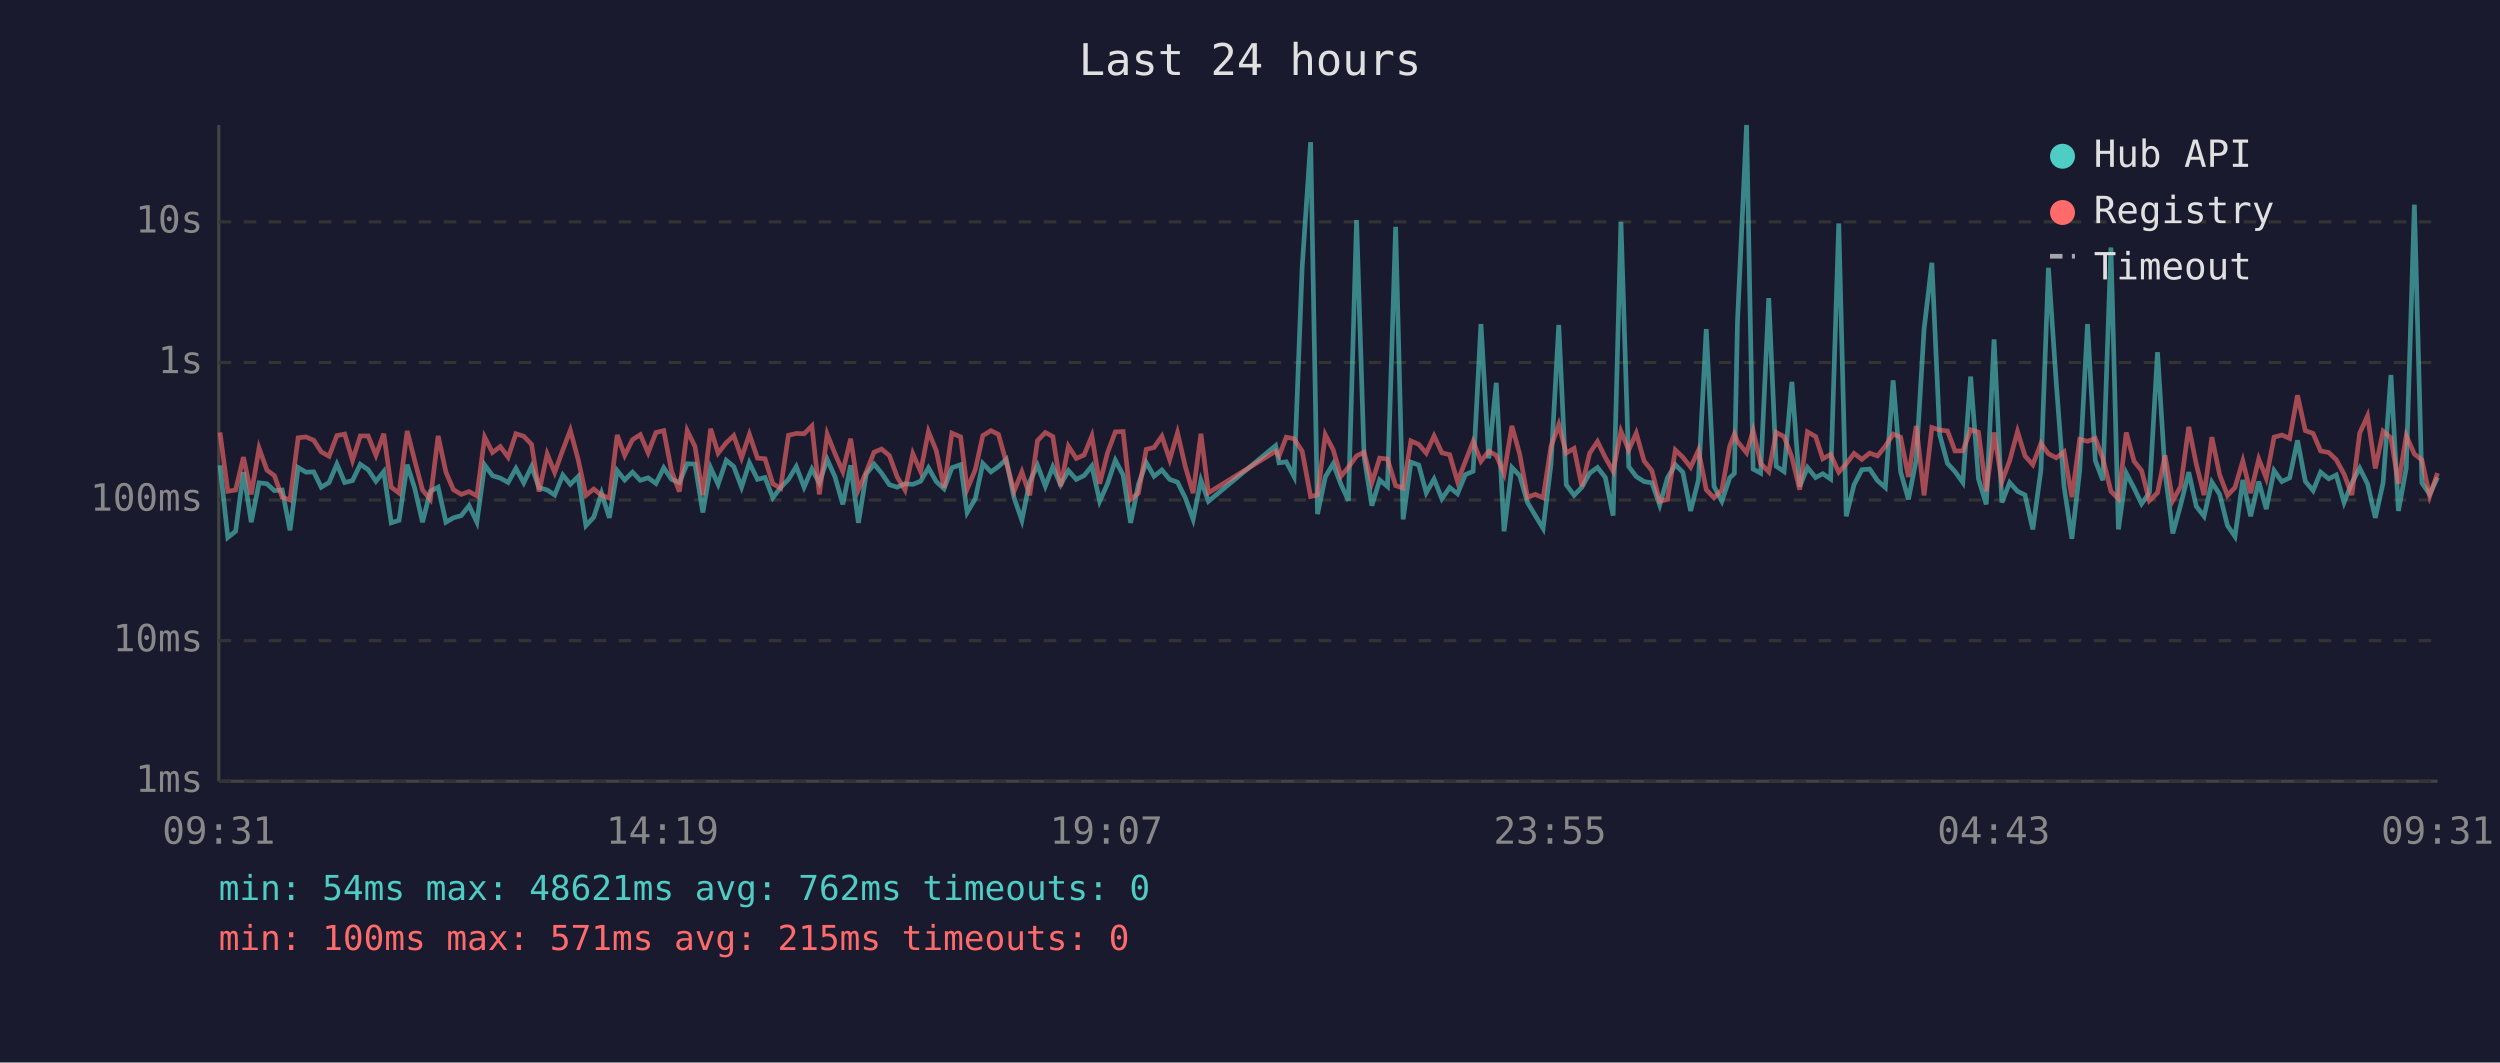
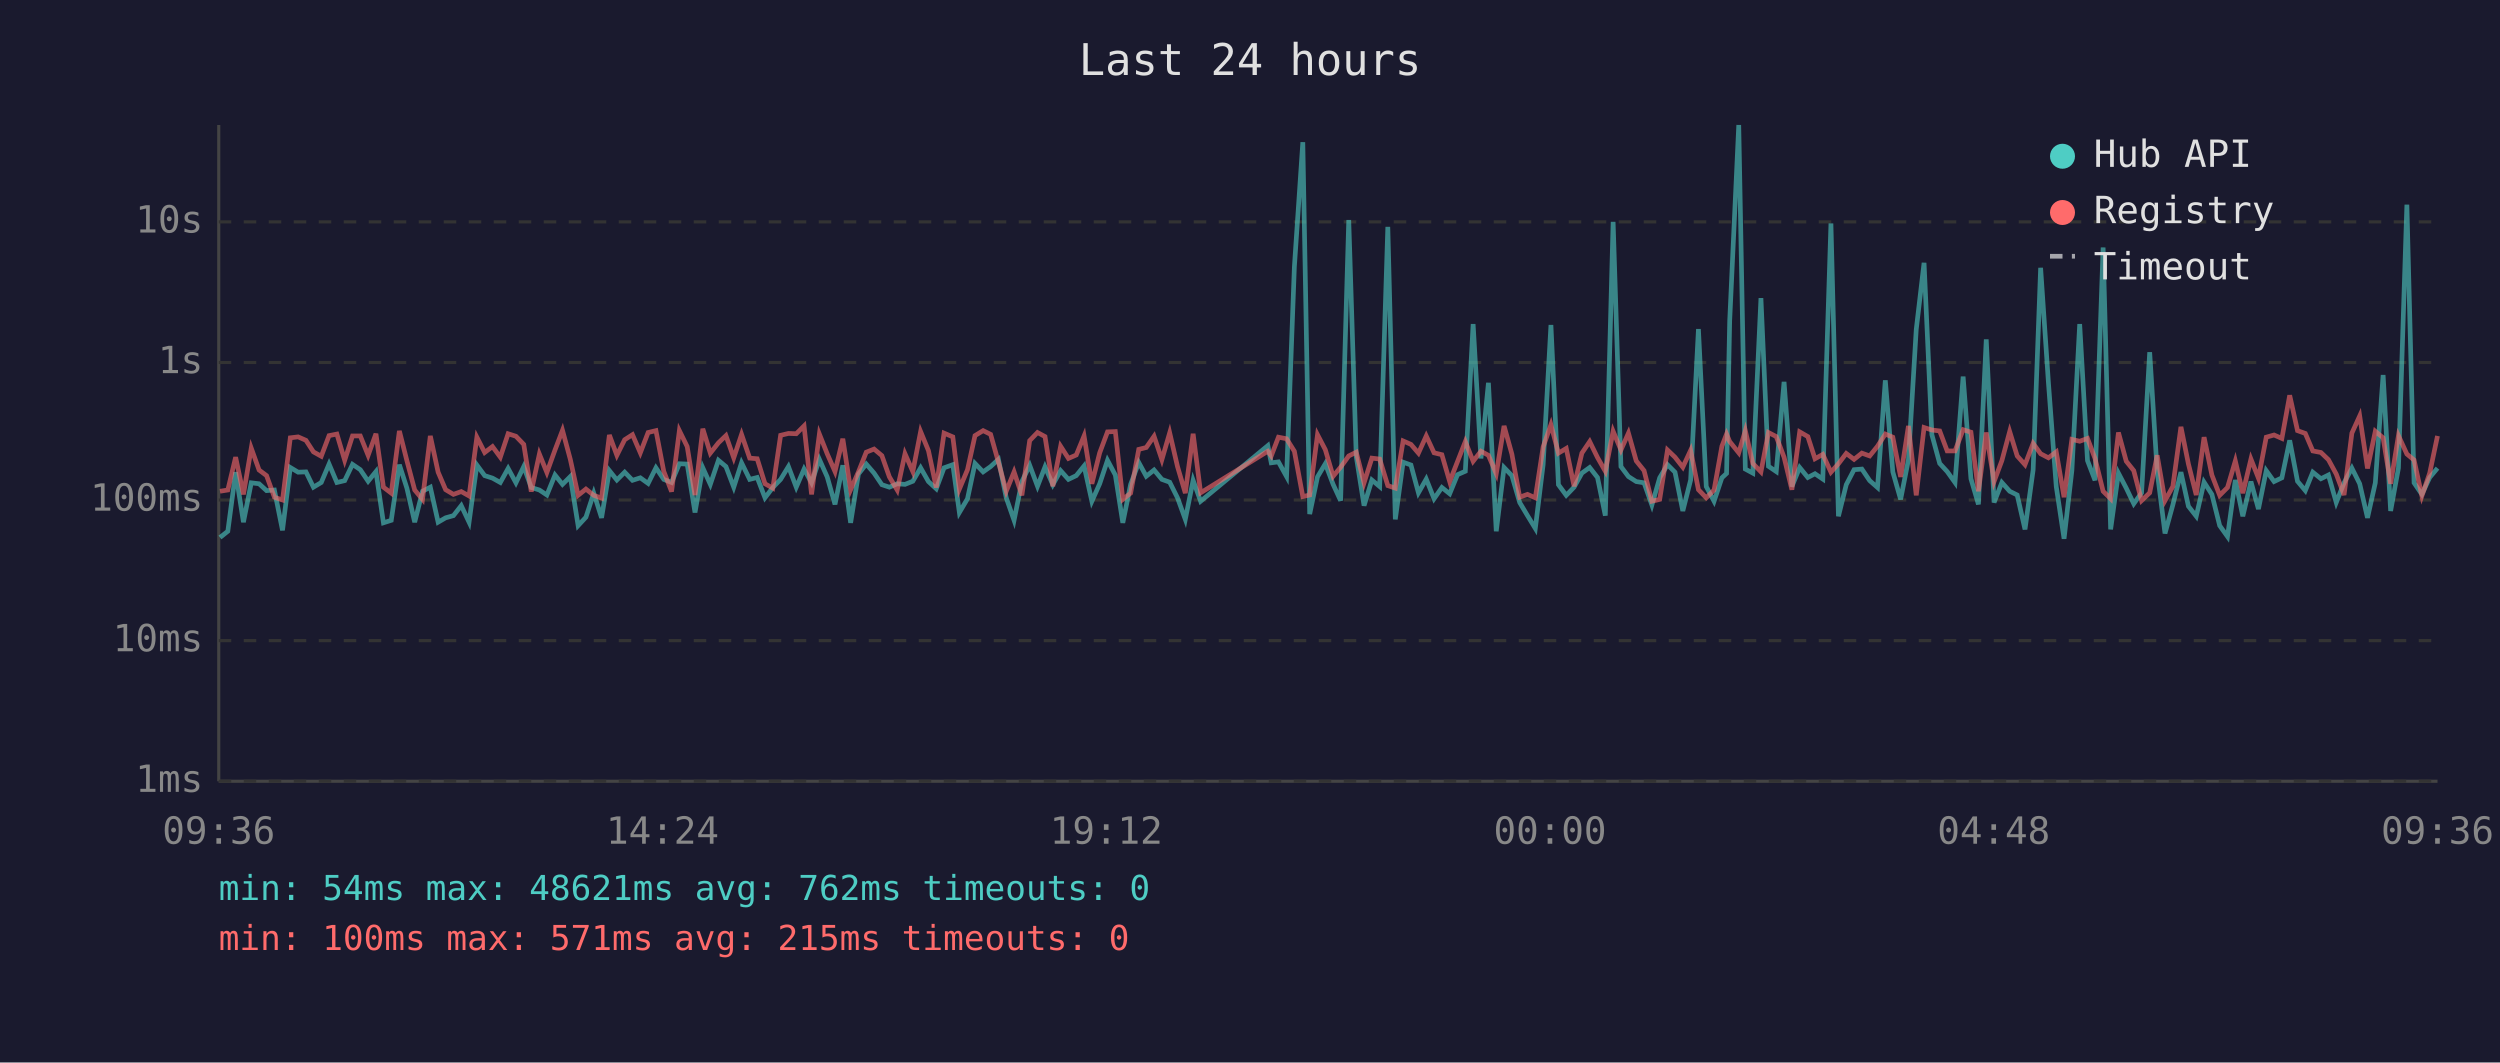
<svg xmlns="http://www.w3.org/2000/svg" viewBox="0 0 800 340" font-family="monospace" font-size="12">
  <rect width="800" height="340" fill="#1a1a2e" />
  <text x="400" y="24" fill="#e0e0e0" font-size="14" text-anchor="middle">Last 24 hours</text>
  <line x1="70" y1="40" x2="70" y2="250" stroke="#444" stroke-width="1" />
  <line x1="70" y1="250" x2="780" y2="250" stroke="#444" stroke-width="1" />
  <line x1="70" y1="250" x2="780" y2="250" stroke="#333" stroke-width="1" stroke-dasharray="4" />
  <text x="65" y="250" fill="#888" text-anchor="end" dominant-baseline="middle">1ms</text>
  <line x1="70" y1="205" x2="780" y2="205" stroke="#333" stroke-width="1" stroke-dasharray="4" />
  <text x="65" y="205" fill="#888" text-anchor="end" dominant-baseline="middle">10ms</text>
  <line x1="70" y1="160" x2="780" y2="160" stroke="#333" stroke-width="1" stroke-dasharray="4" />
  <text x="65" y="160" fill="#888" text-anchor="end" dominant-baseline="middle">100ms</text>
  <line x1="70" y1="116" x2="780" y2="116" stroke="#333" stroke-width="1" stroke-dasharray="4" />
  <text x="65" y="116" fill="#888" text-anchor="end" dominant-baseline="middle">1s</text>
  <line x1="70" y1="71" x2="780" y2="71" stroke="#333" stroke-width="1" stroke-dasharray="4" />
  <text x="65" y="71" fill="#888" text-anchor="end" dominant-baseline="middle">10s</text>
-   <text x="70" y="270" fill="#888" text-anchor="middle">09:31</text>
-   <text x="212" y="270" fill="#888" text-anchor="middle">14:19</text>
-   <text x="354" y="270" fill="#888" text-anchor="middle">19:07</text>
-   <text x="496" y="270" fill="#888" text-anchor="middle">23:55</text>
-   <text x="638" y="270" fill="#888" text-anchor="middle">04:43</text>
-   <text x="780" y="270" fill="#888" text-anchor="middle">09:31</text>
-   <polyline points="70.4,148.9 72.9,172.0 75.4,170.0 77.9,151.1 80.4,167.1 82.9,154.5 85.4,154.8 87.8,157.0 90.3,156.8 92.8,169.7 95.4,149.6 97.9,151.1 100.4,151.0 102.8,155.9 105.3,154.4 107.8,148.5 110.3,154.4 112.8,153.8 115.3,148.6 117.8,150.3 120.3,154.0 122.8,150.9 125.2,167.3 127.7,166.5 130.3,148.7 132.7,156.2 135.2,167.1 137.7,157.2 140.2,155.9 142.7,167.1 145.1,165.7 147.6,165.0 150.1,161.8 152.6,167.1 155.1,148.8 157.6,152.2 160.1,153.0 162.6,154.4 165.1,149.9 167.6,154.5 170.1,149.3 172.5,156.0 175.1,156.8 177.5,158.4 180.1,152.0 182.5,155.0 185.0,152.5 187.5,168.2 190.0,165.5 192.5,157.8 195.0,165.7 197.5,150.6 199.9,153.6 202.4,151.1 204.9,153.7 207.4,152.9 209.9,154.7 212.4,149.7 214.9,153.4 217.4,154.4 219.9,148.4 222.4,148.5 224.9,164.0 227.4,149.7 229.8,155.0 232.4,147.3 234.8,149.3 237.3,155.9 239.8,148.1 242.4,153.4 244.8,152.8 247.3,159.3 249.8,156.0 252.3,153.4 254.8,149.3 257.3,155.9 259.8,150.1 262.2,154.5 264.7,147.0 267.2,152.6 269.7,161.4 272.2,148.9 274.7,167.3 277.2,151.7 279.7,148.5 282.1,151.4 284.6,155.1 287.1,155.9 289.6,154.8 292.1,155.0 294.6,154.0 297.1,149.7 299.6,154.1 302.1,156.4 304.6,149.7 307.4,148.7 309.5,164.0 312.1,159.6 314.5,148.3 317.1,151.0 319.5,149.3 322.0,147.0 324.5,159.3 327.0,166.5 329.5,154.1 332.0,148.9 334.5,155.6 336.9,149.4 339.4,155.1 341.9,150.6 344.4,153.4 346.9,152.2 349.4,149.1 351.9,160.4 354.4,154.8 356.9,147.3 359.4,152.0 361.8,167.3 364.3,155.0 366.8,148.0 369.3,152.4 371.8,150.4 374.3,153.4 376.8,154.3 379.3,159.3 381.8,166.2 384.3,153.7 386.7,160.4 408.2,142.6 409.3,148.1 411.6,147.8 414.1,152.5 416.7,85.4 419.4,45.5 421.6,164.5 424.1,152.6 426.6,148.4 429.1,155.0 431.5,160.2 434.1,70.4 436.5,146.1 439.0,161.8 441.5,153.6 444.0,155.7 446.6,72.6 449.0,166.2 451.5,147.9 454.0,148.8 456.4,157.7 458.9,153.3 461.4,159.6 463.9,156.0 466.4,158.0 468.9,151.9 471.4,150.8 473.9,103.7 476.4,146.7 478.8,122.5 481.3,170.0 483.8,149.6 486.3,152.2 488.8,160.8 491.3,165.0 493.8,169.1 496.3,148.7 498.8,104.0 501.2,155.1 503.7,158.5 506.2,155.9 508.7,151.4 511.2,149.6 513.7,152.8 516.2,165.0 518.7,71.0 521.2,149.3 523.6,152.5 526.1,154.1 528.6,154.5 531.1,161.6 533.6,152.9 536.1,148.7 538.5,151.1 541.0,163.5 543.5,153.6 546.0,105.3 548.5,155.7 551.0,160.4 553.5,152.9 555.0,151.5 556.0,102.7 558.9,40.0 561.0,150.1 563.4,151.4 566.0,95.4 568.4,149.2 570.9,150.9 573.4,122.2 575.9,155.7 578.4,149.6 581.0,152.8 583.3,151.6 585.8,153.3 588.4,71.5 590.8,165.2 593.3,155.1 595.8,150.3 598.3,150.1 600.8,153.8 603.3,156.0 605.8,121.7 608.2,151.0 610.7,159.8 613.2,147.1 615.7,105.4 618.2,84.1 620.7,139.1 623.2,148.3 625.6,150.9 628.1,154.4 630.6,120.5 633.1,153.2 635.6,161.4 638.1,108.6 640.6,160.8 643.1,154.4 645.6,157.2 648.0,158.4 650.5,169.4 653.1,150.4 655.5,85.7 658.0,122.5 660.5,155.7 663.0,172.4 665.5,150.6 668.0,103.7 670.5,147.4 672.9,153.7 675.5,79.2 677.9,169.4 680.4,151.4 682.9,156.2 685.3,161.2 687.8,157.7 690.4,112.7 692.8,150.9 695.3,170.7 697.8,161.6 700.4,151.1 702.8,162.0 705.3,165.2 707.8,154.3 710.3,158.2 712.8,168.2 715.2,171.7 717.7,153.6 720.2,165.2 722.8,154.1 725.2,162.9 727.7,150.6 730.2,154.1 732.7,152.9 735.2,140.9 737.7,154.0 740.2,157.0 742.6,151.1 745.2,153.2 747.6,152.0 750.1,160.8 752.6,154.5 755.1,149.8 757.6,154.8 760.1,165.7 762.6,154.5 765.1,120.0 767.5,163.5 770.0,149.8 772.6,65.5 775.0,154.5 777.5,158.2 780.0,152.8" fill="none" stroke="#4ecdc4" stroke-width="1.5" opacity="0.6" />
-   <polyline points="70.4,138.4 72.9,157.2 75.4,156.8 77.9,146.3 80.4,158.2 82.9,143.4 85.4,150.4 87.8,152.2 90.3,159.1 92.8,160.0 95.4,140.1 97.9,139.8 100.4,140.9 102.8,144.6 105.3,146.0 107.8,139.4 110.3,138.9 112.8,147.3 115.3,139.5 117.8,139.5 120.3,145.7 122.8,138.8 125.2,155.9 127.7,157.8 130.3,137.9 132.7,147.4 135.2,156.8 137.7,159.8 140.2,139.5 142.7,151.1 145.1,156.7 147.6,158.2 150.1,157.3 152.6,158.7 155.1,139.9 157.6,144.8 160.1,142.9 162.6,146.3 165.1,138.8 167.6,139.6 170.1,142.2 172.5,157.3 175.1,145.3 177.5,151.2 180.1,144.0 182.5,137.7 185.0,147.0 187.5,158.5 190.0,156.5 192.5,158.5 195.0,159.4 197.5,139.2 199.9,145.7 202.4,140.7 204.9,139.1 207.4,144.9 209.9,138.4 212.4,137.8 214.9,150.8 217.4,157.3 219.9,137.8 222.4,142.9 224.9,158.4 227.4,137.2 229.8,145.0 232.4,141.7 234.8,139.4 237.3,146.5 239.8,139.0 242.4,146.6 244.8,146.8 247.3,154.8 249.8,156.2 252.3,139.3 254.8,138.7 257.3,138.8 259.8,136.3 262.2,158.2 264.7,138.9 267.2,145.2 269.7,150.9 272.2,140.4 274.7,156.7 277.2,151.0 279.7,144.7 282.1,143.7 284.6,145.8 287.1,152.6 289.6,156.8 292.1,145.2 294.6,150.9 297.1,138.1 299.6,144.2 302.1,156.0 304.6,138.6 307.4,139.8 309.5,156.5 312.1,150.3 314.5,139.4 317.1,137.8 319.5,139.0 322.0,147.9 324.5,157.2 327.0,151.0 329.5,158.5 332.0,141.0 334.5,138.4 336.9,139.7 339.4,155.6 341.9,142.8 344.4,146.7 346.9,145.6 349.4,139.5 351.9,154.8 354.4,144.9 356.9,138.2 359.4,138.1 361.8,159.8 364.3,157.8 366.8,143.8 369.3,143.2 371.8,139.6 374.3,147.1 376.8,138.5 379.3,149.3 381.8,157.8 384.3,138.8 386.7,157.7 408.2,144.4 409.3,145.9 411.6,139.9 414.1,140.4 416.7,144.4 419.4,158.9 421.6,158.4 424.1,139.1 426.6,143.9 429.1,152.4 431.5,149.5 434.1,145.9 436.5,144.7 439.0,154.5 441.5,146.6 444.0,146.9 446.6,155.4 449.0,156.2 451.5,141.1 454.0,142.2 456.4,145.0 458.9,139.5 461.4,144.9 463.9,145.5 466.4,154.1 468.9,147.7 471.4,141.3 473.9,147.6 476.4,144.4 478.8,145.7 481.3,151.6 483.8,136.3 486.3,145.3 488.8,159.1 491.3,158.2 493.8,159.3 496.3,143.0 498.8,135.9 501.2,145.0 503.7,143.5 506.2,155.6 508.7,145.0 511.2,141.3 513.7,146.4 516.2,150.8 518.7,138.0 521.2,144.0 523.6,138.6 526.1,147.5 528.6,150.6 531.1,160.4 533.6,159.8 536.1,144.0 538.5,146.3 541.0,149.5 543.5,144.1 546.0,156.7 548.5,159.3 551.0,156.8 553.5,142.8 555.0,138.9 556.0,141.3 558.9,144.9 561.0,137.8 563.4,148.3 566.0,151.0 568.4,138.4 570.9,139.7 573.4,146.3 575.9,156.7 578.4,138.2 581.0,139.7 583.3,146.8 585.8,145.4 588.4,151.1 590.8,148.4 593.3,145.1 595.8,147.0 598.3,145.0 600.8,145.9 603.3,142.8 605.8,138.9 608.2,139.9 610.7,152.6 613.2,136.3 615.7,158.5 618.2,136.8 620.7,137.6 623.2,137.9 625.6,144.3 628.1,144.3 630.6,137.5 633.1,138.3 635.6,157.2 638.1,138.4 640.6,154.1 643.1,147.4 645.6,138.1 648.0,145.9 650.5,148.7 653.1,141.9 655.5,145.2 658.0,146.5 660.5,144.6 663.0,159.1 665.5,140.6 668.0,141.2 670.5,140.3 672.9,146.7 675.5,157.2 677.9,159.6 680.4,138.4 682.9,147.6 685.3,150.6 687.8,160.2 690.4,157.7 692.8,145.7 695.3,160.2 697.8,155.7 700.4,136.6 702.8,148.5 705.3,158.4 707.8,139.9 710.3,152.0 712.8,158.5 715.2,156.0 717.7,147.5 720.2,157.8 722.8,146.9 725.2,153.0 727.7,139.9 730.2,139.2 732.7,140.3 735.2,126.5 737.7,137.8 740.2,138.7 742.6,144.3 745.2,144.8 747.6,147.1 750.1,151.7 752.6,158.4 755.1,138.6 757.6,133.1 760.1,149.9 762.6,138.0 765.1,140.1 767.5,154.8 770.0,139.4 772.6,145.3 775.0,147.2 777.5,158.7 780.0,151.4" fill="none" stroke="#ff6b6b" stroke-width="1.5" opacity="0.6" />
+   <text x="70" y="270" fill="#888" text-anchor="middle">09:36</text>
+   <text x="212" y="270" fill="#888" text-anchor="middle">14:24</text>
+   <text x="354" y="270" fill="#888" text-anchor="middle">19:12</text>
+   <text x="496" y="270" fill="#888" text-anchor="middle">00:00</text>
+   <text x="638" y="270" fill="#888" text-anchor="middle">04:48</text>
+   <text x="780" y="270" fill="#888" text-anchor="middle">09:36</text>
+   <polyline points="70.4,172.0 72.9,170.0 75.4,151.1 77.9,167.1 80.4,154.5 82.9,154.8 85.3,157.0 87.8,156.8 90.4,169.7 92.9,149.6 95.4,151.1 97.9,151.0 100.3,155.9 102.8,154.4 105.3,148.5 107.8,154.4 110.3,153.8 112.8,148.6 115.3,150.3 117.8,154.0 120.3,150.9 122.7,167.3 125.2,166.5 127.8,148.7 130.2,156.2 132.7,167.1 135.2,157.2 137.7,155.9 140.2,167.1 142.6,165.7 145.1,165.0 147.6,161.8 150.1,167.1 152.6,148.8 155.1,152.2 157.6,153.0 160.1,154.4 162.6,149.9 165.1,154.5 167.6,149.3 170.0,156.0 172.6,156.8 175.0,158.4 177.6,152.0 180.0,155.0 182.5,152.5 185.0,168.2 187.5,165.5 190.0,157.8 192.5,165.7 195.0,150.6 197.4,153.6 199.9,151.1 202.4,153.7 204.9,152.9 207.4,154.7 209.9,149.7 212.4,153.4 214.9,154.4 217.4,148.4 219.9,148.5 222.4,164.0 224.9,149.7 227.3,155.0 229.9,147.3 232.3,149.3 234.8,155.9 237.3,148.1 239.9,153.4 242.3,152.8 244.8,159.3 247.3,156.0 249.8,153.4 252.3,149.3 254.8,155.9 257.3,150.1 259.7,154.5 262.2,147.0 264.7,152.6 267.2,161.4 269.7,148.9 272.2,167.3 274.7,151.7 277.2,148.5 279.7,151.4 282.2,155.1 284.6,155.9 287.1,154.8 289.6,155.0 292.1,154.0 294.6,149.7 297.1,154.1 299.6,156.4 302.1,149.7 304.9,148.7 307.0,164.0 309.6,159.6 312.0,148.3 314.6,151.0 317.0,149.3 319.5,147.0 322.0,159.3 324.5,166.5 327.0,154.1 329.5,148.9 332.0,155.6 334.4,149.4 336.9,155.1 339.4,150.6 341.9,153.4 344.4,152.2 346.9,149.1 349.4,160.4 351.9,154.8 354.4,147.3 356.9,152.0 359.3,167.3 361.8,155.0 364.4,148.0 366.8,152.4 369.3,150.4 371.8,153.4 374.3,154.3 376.8,159.3 379.3,166.2 381.8,153.7 384.2,160.4 405.7,142.6 406.8,148.1 409.1,147.8 411.7,152.5 414.2,85.4 416.9,45.5 419.1,164.5 421.6,152.6 424.1,148.4 426.6,155.0 429.0,160.2 431.6,70.4 434.0,146.1 436.5,161.8 439.0,153.6 441.5,155.7 444.1,72.6 446.5,166.2 449.0,147.9 451.5,148.8 453.9,157.7 456.4,153.3 458.9,159.6 461.4,156.0 463.9,158.0 466.4,151.9 468.9,150.8 471.4,103.7 473.9,146.7 476.3,122.5 478.8,170.0 481.3,149.6 483.8,152.2 486.3,160.8 488.8,165.0 491.3,169.1 493.8,148.7 496.3,104.0 498.7,155.1 501.2,158.5 503.7,155.9 506.2,151.4 508.7,149.6 511.2,152.8 513.7,165.0 516.2,71.0 518.7,149.3 521.1,152.5 523.6,154.1 526.1,154.5 528.6,161.6 531.1,152.9 533.6,148.7 536.0,151.1 538.5,163.5 541.0,153.6 543.5,105.3 546.0,155.7 548.5,160.4 551.0,152.9 552.5,151.5 553.5,102.7 556.4,40.0 558.5,150.1 560.9,151.4 563.5,95.4 565.9,149.2 568.4,150.9 570.9,122.2 573.4,155.7 575.9,149.6 578.5,152.8 580.8,151.6 583.3,153.3 585.9,71.5 588.3,165.2 590.8,155.1 593.3,150.3 595.8,150.1 598.3,153.8 600.8,156.0 603.3,121.7 605.7,151.0 608.2,159.8 610.7,147.1 613.2,105.4 615.7,84.1 618.2,139.1 620.7,148.3 623.1,150.9 625.6,154.4 628.2,120.5 630.7,153.2 633.1,161.4 635.6,108.6 638.1,160.8 640.6,154.4 643.1,157.2 645.5,158.4 648.0,169.4 650.6,150.4 653.0,85.7 655.5,122.5 658.0,155.7 660.5,172.4 663.0,150.6 665.5,103.7 668.0,147.4 670.4,153.7 673.0,79.2 675.4,169.4 677.9,151.4 680.4,156.2 682.8,161.2 685.3,157.7 687.9,112.7 690.3,150.9 692.8,170.7 695.3,161.6 697.9,151.1 700.3,162.0 702.8,165.2 705.3,154.3 707.8,158.2 710.3,168.2 712.8,171.7 715.3,153.6 717.7,165.2 720.3,154.1 722.7,162.9 725.2,150.6 727.7,154.1 730.2,152.9 732.7,140.9 735.2,154.0 737.7,157.0 740.1,151.1 742.7,153.2 745.1,152.0 747.6,160.8 750.1,154.5 752.6,149.8 755.1,154.8 757.6,165.7 760.1,154.5 762.6,120.0 765.0,163.5 767.5,149.8 770.2,65.5 772.5,154.5 775.0,158.2 777.5,152.8 780.0,149.8" fill="none" stroke="#4ecdc4" stroke-width="1.5" opacity="0.6" />
+   <polyline points="70.4,157.2 72.9,156.8 75.4,146.3 77.9,158.2 80.4,143.4 82.9,150.4 85.3,152.2 87.8,159.1 90.4,160.0 92.9,140.1 95.4,139.8 97.9,140.9 100.3,144.6 102.8,146.0 105.3,139.4 107.8,138.9 110.3,147.3 112.8,139.5 115.3,139.5 117.8,145.7 120.3,138.8 122.7,155.9 125.2,157.8 127.8,137.9 130.2,147.4 132.7,156.8 135.2,159.8 137.7,139.5 140.2,151.1 142.6,156.7 145.1,158.2 147.6,157.3 150.1,158.7 152.6,139.9 155.1,144.8 157.6,142.9 160.1,146.3 162.6,138.8 165.1,139.6 167.6,142.2 170.0,157.3 172.6,145.3 175.0,151.2 177.6,144.0 180.0,137.7 182.5,147.0 185.0,158.5 187.5,156.5 190.0,158.5 192.5,159.4 195.0,139.2 197.4,145.7 199.9,140.7 202.4,139.1 204.9,144.9 207.4,138.4 209.9,137.8 212.4,150.8 214.9,157.3 217.4,137.8 219.9,142.9 222.4,158.4 224.9,137.2 227.3,145.0 229.9,141.7 232.3,139.4 234.8,146.5 237.3,139.0 239.9,146.6 242.3,146.8 244.8,154.8 247.3,156.2 249.8,139.3 252.3,138.7 254.8,138.8 257.3,136.3 259.7,158.2 262.2,138.9 264.7,145.2 267.2,150.9 269.7,140.4 272.2,156.7 274.7,151.0 277.2,144.7 279.7,143.7 282.2,145.8 284.6,152.6 287.1,156.8 289.6,145.2 292.1,150.9 294.6,138.1 297.1,144.2 299.6,156.0 302.1,138.6 304.9,139.8 307.0,156.5 309.6,150.3 312.0,139.4 314.6,137.8 317.0,139.0 319.5,147.9 322.0,157.2 324.5,151.0 327.0,158.5 329.5,141.0 332.0,138.4 334.4,139.7 336.9,155.6 339.4,142.8 341.9,146.7 344.4,145.6 346.9,139.5 349.4,154.8 351.9,144.9 354.4,138.2 356.9,138.1 359.3,159.8 361.8,157.8 364.4,143.8 366.8,143.2 369.3,139.6 371.8,147.1 374.3,138.5 376.8,149.3 379.3,157.8 381.8,138.8 384.2,157.7 405.7,144.4 406.8,145.9 409.1,139.9 411.7,140.4 414.2,144.4 416.9,158.9 419.1,158.4 421.6,139.1 424.1,143.9 426.6,152.4 429.0,149.5 431.6,145.9 434.0,144.7 436.5,154.5 439.0,146.6 441.5,146.9 444.1,155.4 446.5,156.2 449.0,141.1 451.5,142.2 453.9,145.0 456.4,139.5 458.9,144.9 461.4,145.5 463.9,154.1 466.4,147.7 468.9,141.3 471.4,147.6 473.9,144.4 476.3,145.7 478.8,151.6 481.3,136.3 483.8,145.3 486.3,159.1 488.8,158.2 491.3,159.3 493.8,143.0 496.3,135.9 498.7,145.0 501.2,143.5 503.7,155.6 506.2,145.0 508.7,141.3 511.2,146.4 513.7,150.8 516.2,138.0 518.7,144.0 521.1,138.6 523.6,147.5 526.1,150.6 528.6,160.4 531.1,159.8 533.6,144.0 536.0,146.3 538.5,149.5 541.0,144.1 543.5,156.7 546.0,159.3 548.5,156.8 551.0,142.8 552.5,138.9 553.5,141.3 556.4,144.9 558.5,137.8 560.9,148.3 563.5,151.0 565.9,138.4 568.4,139.7 570.9,146.3 573.4,156.7 575.9,138.2 578.5,139.7 580.8,146.8 583.3,145.4 585.9,151.1 588.3,148.4 590.8,145.1 593.3,147.0 595.8,145.0 598.3,145.9 600.8,142.8 603.3,138.9 605.7,139.9 608.2,152.6 610.7,136.3 613.2,158.5 615.7,136.8 618.2,137.6 620.7,137.9 623.1,144.3 625.6,144.3 628.2,137.5 630.7,138.3 633.1,157.2 635.6,138.4 638.1,154.1 640.6,147.4 643.1,138.1 645.5,145.9 648.0,148.7 650.6,141.9 653.0,145.2 655.5,146.5 658.0,144.6 660.5,159.1 663.0,140.6 665.5,141.2 668.0,140.3 670.4,146.7 673.0,157.2 675.4,159.6 677.9,138.4 680.4,147.6 682.8,150.6 685.3,160.2 687.9,157.7 690.3,145.7 692.8,160.2 695.3,155.7 697.9,136.6 700.3,148.5 702.8,158.4 705.3,139.9 707.8,152.0 710.3,158.5 712.8,156.0 715.3,147.5 717.7,157.8 720.3,146.9 722.7,153.0 725.2,139.9 727.7,139.2 730.2,140.3 732.7,126.5 735.2,137.8 737.7,138.7 740.1,144.3 742.7,144.8 745.1,147.1 747.6,151.7 750.1,158.4 752.6,138.6 755.1,133.1 757.6,149.9 760.1,138.0 762.6,140.1 765.0,154.8 767.5,139.4 770.2,145.3 772.5,147.2 775.0,158.7 777.5,151.4 780.0,139.5" fill="none" stroke="#ff6b6b" stroke-width="1.5" opacity="0.6" />
  <circle cx="660" cy="50" r="4" fill="#4ecdc4" />
  <text x="670" y="50" fill="#e0e0e0" dominant-baseline="middle">Hub API</text>
  <circle cx="660" cy="68" r="4" fill="#ff6b6b" />
  <text x="670" y="68" fill="#e0e0e0" dominant-baseline="middle">Registry</text>
  <line x1="656" y1="82" x2="664" y2="82" stroke="#e0e0e0" stroke-width="1.5" stroke-dasharray="4,3" opacity="0.7" />
  <text x="670" y="86" fill="#e0e0e0" dominant-baseline="middle">Timeout</text>
  <text x="70" y="288" fill="#4ecdc4" font-size="11">min: 54ms  max: 48621ms  avg: 762ms  timeouts: 0</text>
  <text x="70" y="304" fill="#ff6b6b" font-size="11">min: 100ms  max: 571ms  avg: 215ms  timeouts: 0</text>
</svg>
